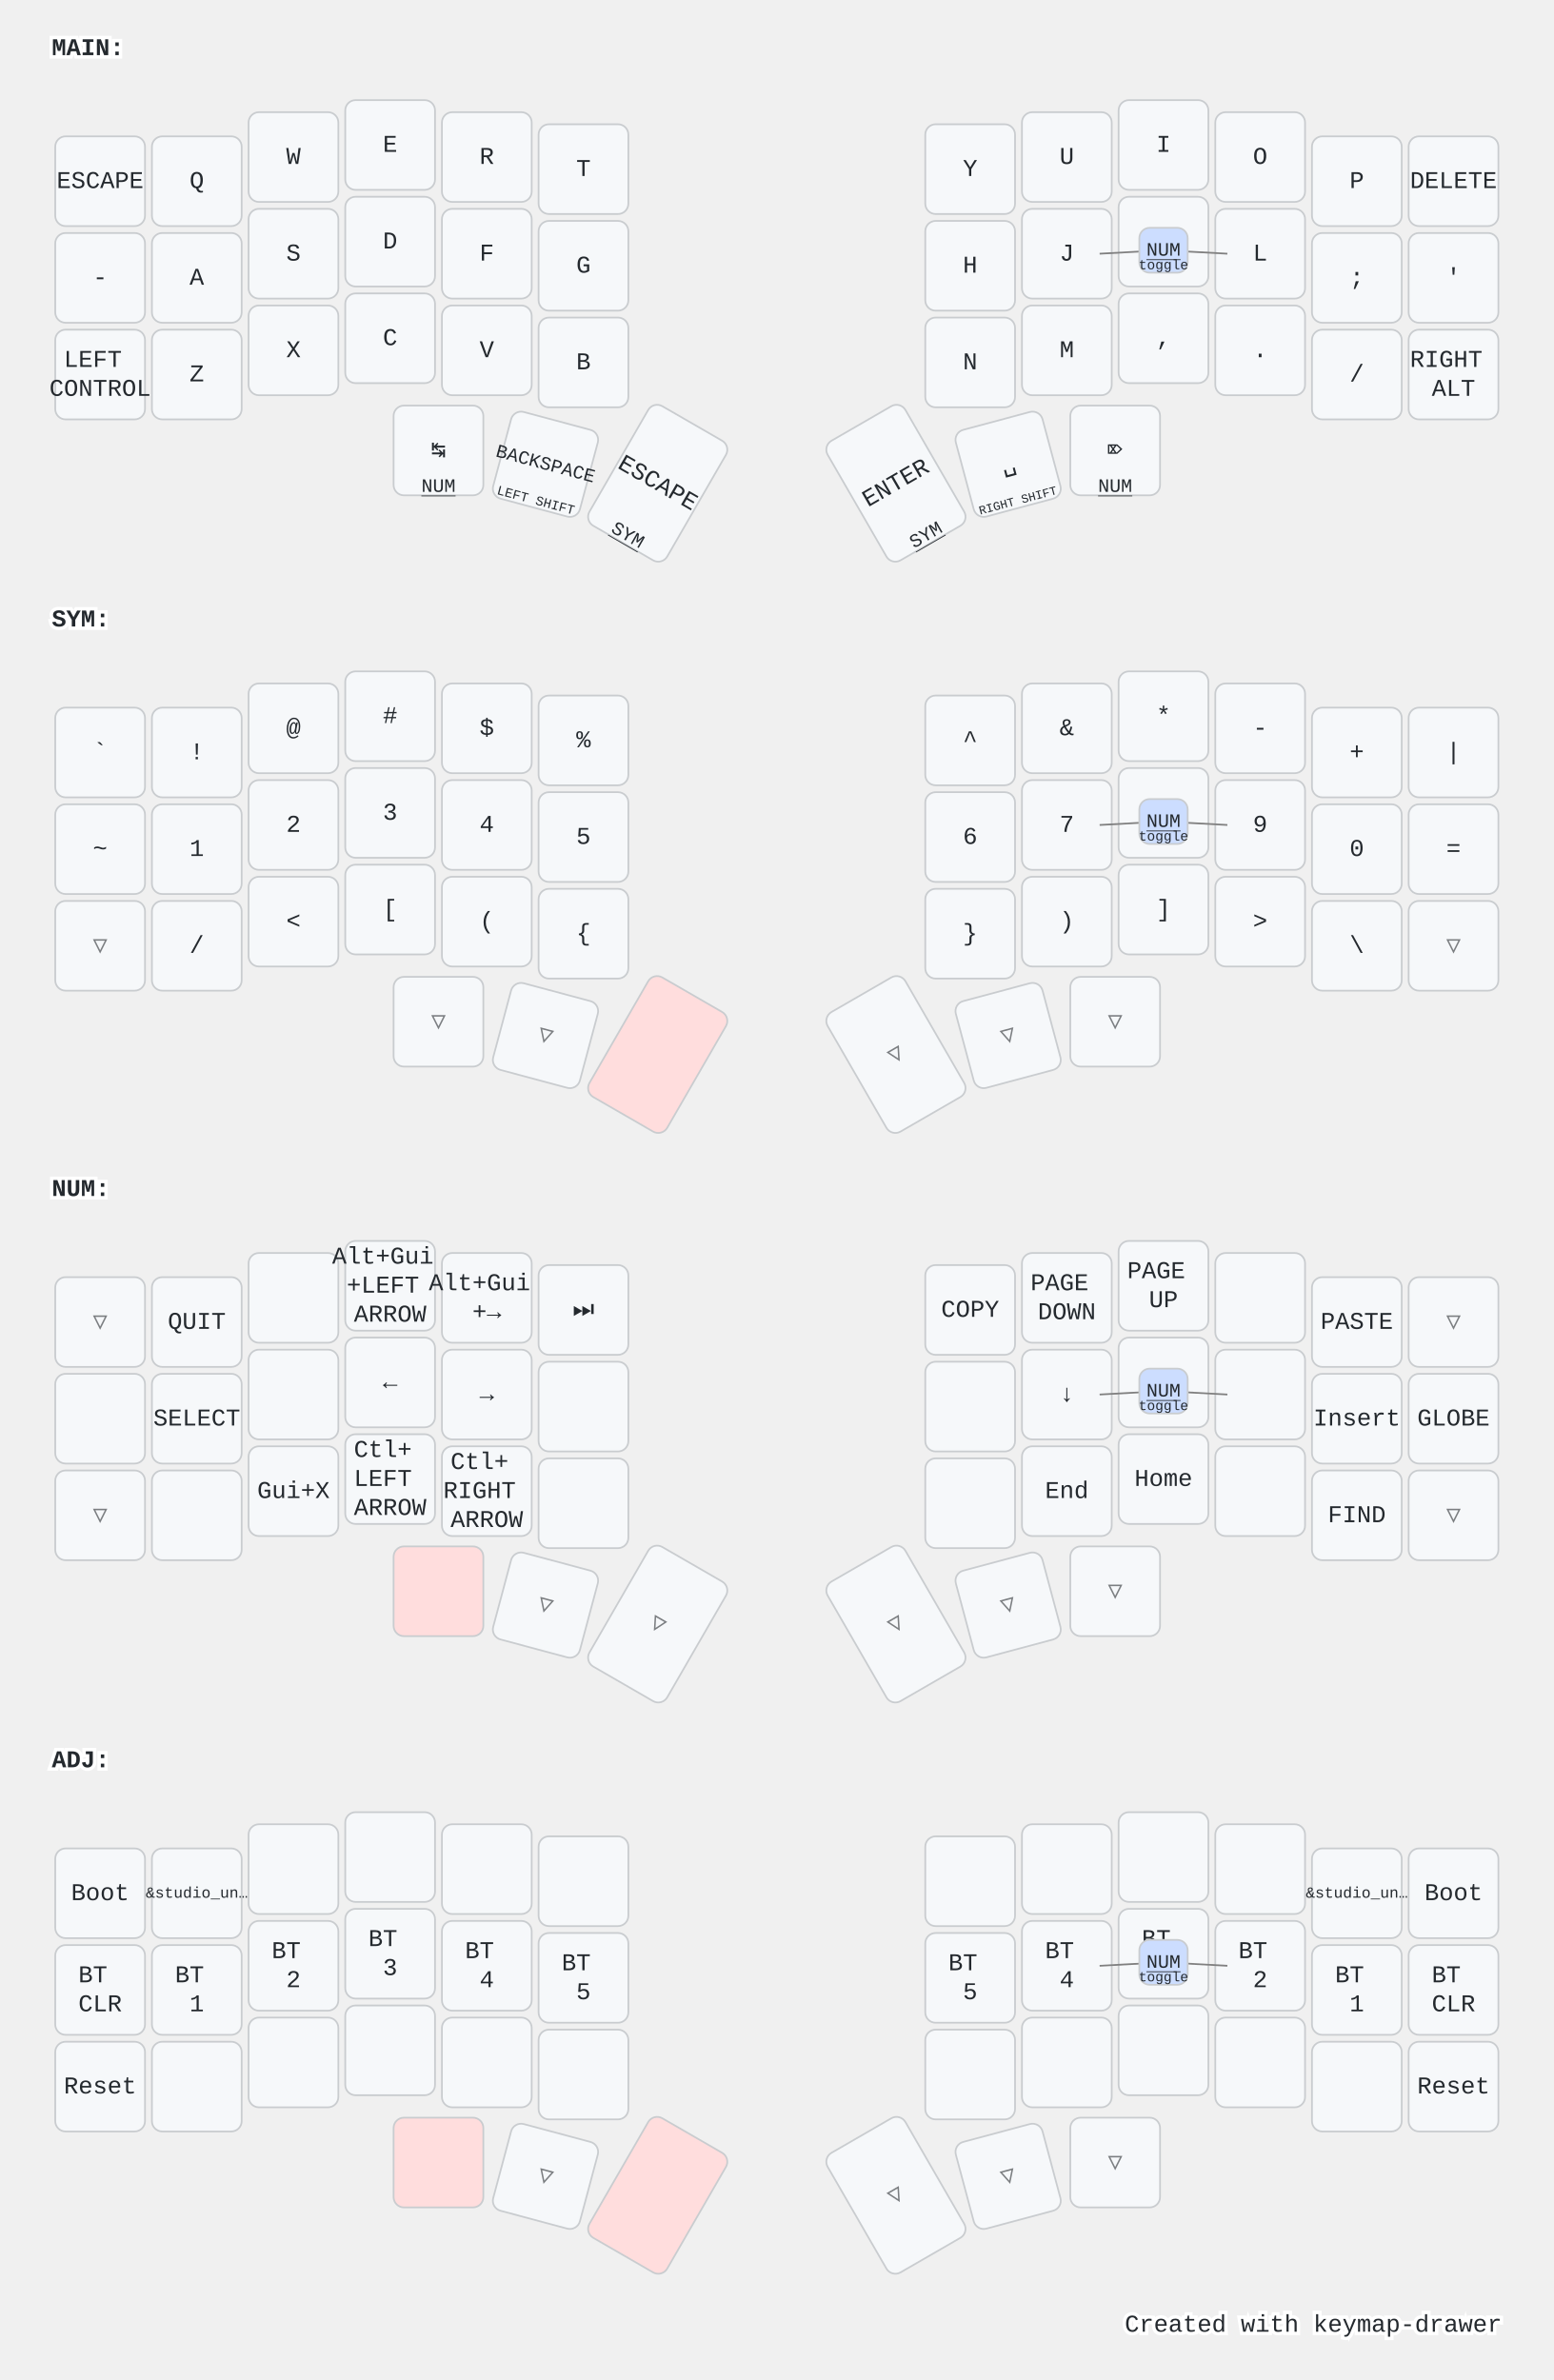
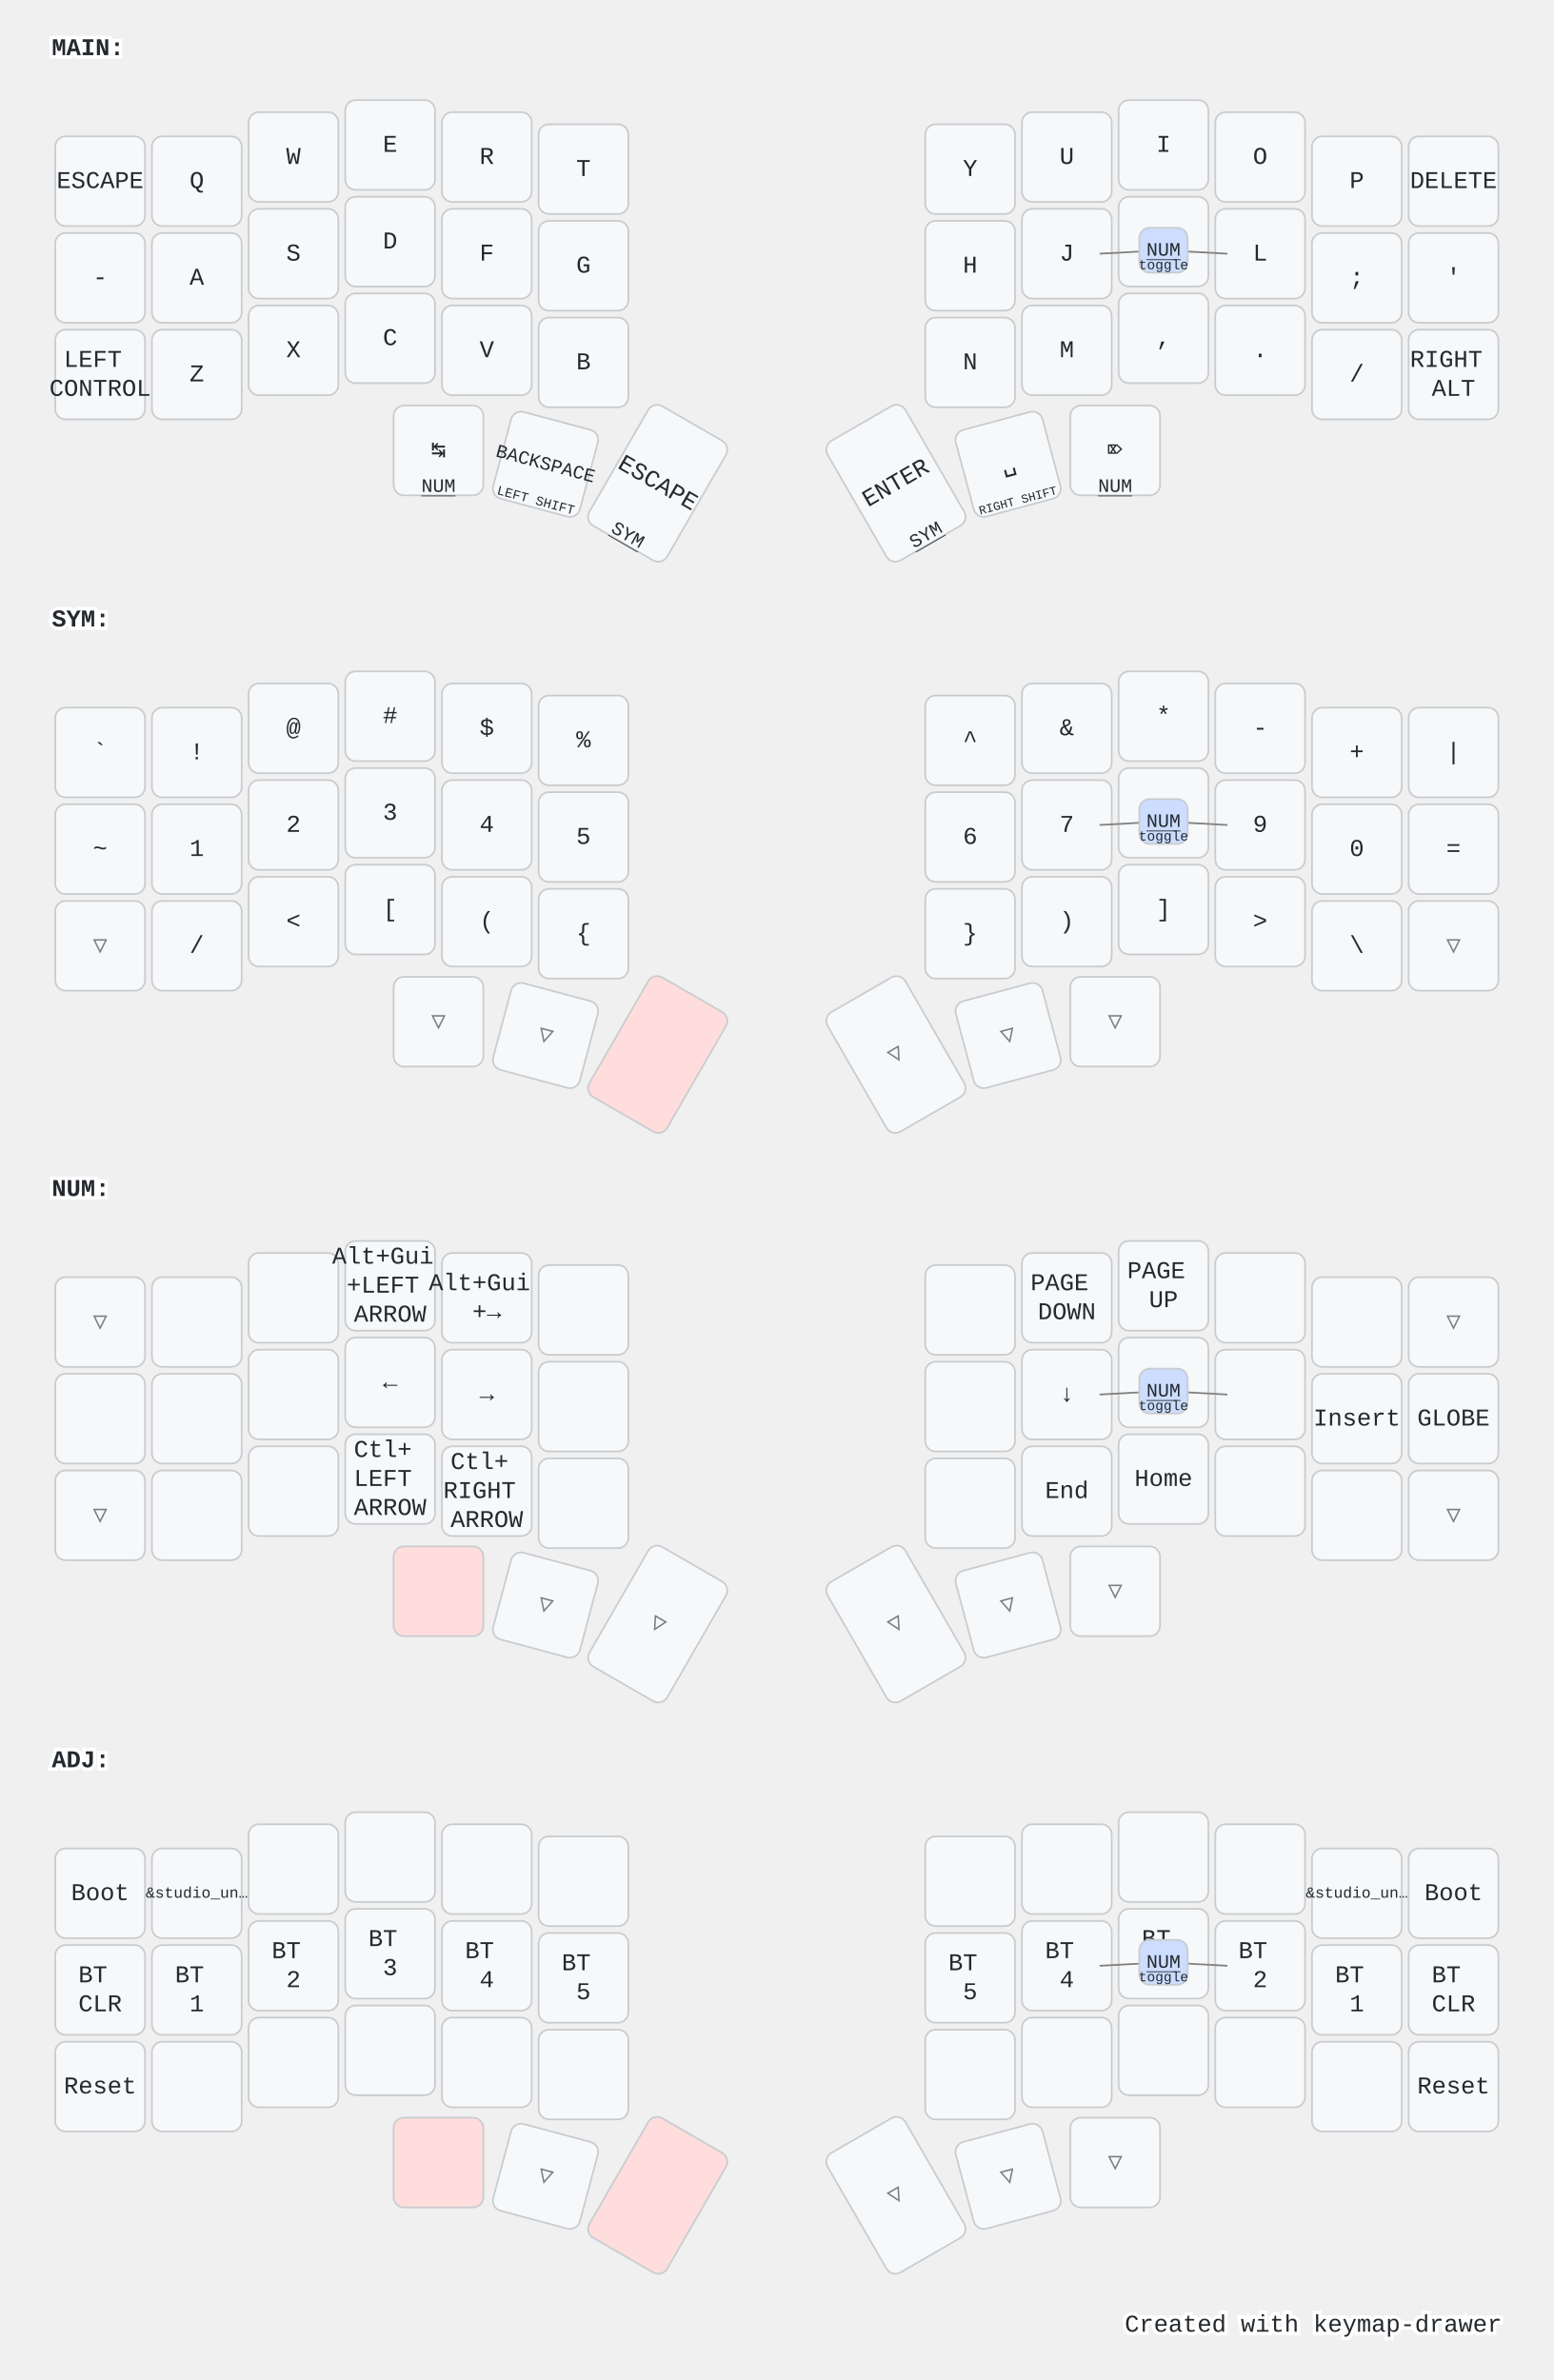
<svg xmlns="http://www.w3.org/2000/svg" width="900" height="1379" viewBox="0 0 900 1379" class="keymap">
  <style>/* inherit to force styles through use tags */
svg path {
    fill: inherit;
}

/* font and background color specifications */
svg.keymap {
    font-family: SFMono-Regular,Consolas,Liberation Mono,Menlo,monospace;
    font-size: 14px;
    font-kerning: normal;
    text-rendering: optimizeLegibility;
    fill: #24292e;
}

/* default key styling */
rect.key {
    fill: #f6f8fa;
}

rect.key, rect.combo {
    stroke: #c9cccf;
    stroke-width: 1;
}

/* default key side styling, only used is draw_key_sides is set */
rect.side {
    filter: brightness(90%);
}

/* color accent for combo boxes */
rect.combo, rect.combo-separate {
    fill: #cdf;
}

/* color accent for held keys */
rect.held, rect.combo.held {
    fill: #fdd;
}

/* color accent for ghost (optional) keys */
rect.ghost, rect.combo.ghost {
    stroke-dasharray: 4, 4;
    stroke-width: 2;
}

text {
    text-anchor: middle;
    dominant-baseline: middle;
}

/* styling for layer labels */
text.label {
    font-weight: bold;
    text-anchor: start;
    stroke: white;
    stroke-width: 4;
    paint-order: stroke;
}

/* styling for optional footer */
text.footer {
    text-anchor: end;
    dominant-baseline: auto;
    stroke: white;
    stroke-width: 4;
    paint-order: stroke;
}

/* styling for combo tap, and key non-tap label text */
text.combo, text.hold, text.shifted, text.left, text.right, text.tl, text.tr, text.bl, text.br {
    font-size: 11px;
}

text.hold, text.bl, text.br {
    text-anchor: middle;
    dominant-baseline: auto;
}

text.shifted, text.tl, text.tr {
    text-anchor: middle;
    dominant-baseline: hanging;
}

text.left, text.tl, text.bl {
    text-anchor: start;
}

text.right, text.tr, text.br {
    text-anchor: end;
}

text.layer-activator {
    text-decoration: underline;
}

/* styling for hold/shifted label text in combo box */
text.combo.hold, text.combo.shifted, text.combo.left, text.combo.right {
    font-size: 8px;
}

/* lighter symbol for transparent keys */
text.trans {
    fill: #7b7e81;
}

/* styling for combo dendrons */
path.combo {
    stroke-width: 1;
    stroke: gray;
    fill: none;
}

/* Start Tabler Icons Cleanup */
/* cannot use height/width with glyphs */
.icon-tabler &gt; path {
    fill: inherit;
    stroke: inherit;
    stroke-width: 2;
}
/* hide tabler's default box */
.icon-tabler &gt; path[stroke="none"][fill="none"] {
    visibility: hidden;
}
/* End Tabler Icons Cleanup */

@media (prefers-color-scheme: dark) {
svg.keymap { fill: #d1d6db; }
rect.key { fill: #3f4750; }
rect.key, rect.combo { stroke: #60666c; }
rect.combo, rect.combo-separate { fill: #1f3d7a; }
rect.held, rect.combo.held { fill: #854747; }
text.label, text.footer { stroke: black; }
text.trans { fill: #7e8184; }
path.combo { stroke: #7f7f7f; }

}</style>
  <g transform="translate(30, 0)" class="layer-MAIN">
    <text x="0" y="28" class="label" id="MAIN">MAIN:</text>
    <g transform="translate(0, 56)">
      <g transform="translate(28, 49)" class="key keypos-0">
        <rect rx="6" ry="6" x="-26" y="-26" width="52" height="52" class="key" />
        <text x="0" y="0" class="key tap">ESCAPE</text>
      </g>
      <g transform="translate(84, 49)" class="key keypos-1">
        <rect rx="6" ry="6" x="-26" y="-26" width="52" height="52" class="key" />
        <text x="0" y="0" class="key tap">Q</text>
      </g>
      <g transform="translate(140, 35)" class="key keypos-2">
        <rect rx="6" ry="6" x="-26" y="-26" width="52" height="52" class="key" />
        <text x="0" y="0" class="key tap">W</text>
      </g>
      <g transform="translate(196, 28)" class="key keypos-3">
        <rect rx="6" ry="6" x="-26" y="-26" width="52" height="52" class="key" />
        <text x="0" y="0" class="key tap">E</text>
      </g>
      <g transform="translate(252, 35)" class="key keypos-4">
        <rect rx="6" ry="6" x="-26" y="-26" width="52" height="52" class="key" />
        <text x="0" y="0" class="key tap">R</text>
      </g>
      <g transform="translate(308, 42)" class="key keypos-5">
        <rect rx="6" ry="6" x="-26" y="-26" width="52" height="52" class="key" />
        <text x="0" y="0" class="key tap">T</text>
      </g>
      <g transform="translate(532, 42)" class="key keypos-6">
        <rect rx="6" ry="6" x="-26" y="-26" width="52" height="52" class="key" />
        <text x="0" y="0" class="key tap">Y</text>
      </g>
      <g transform="translate(588, 35)" class="key keypos-7">
        <rect rx="6" ry="6" x="-26" y="-26" width="52" height="52" class="key" />
        <text x="0" y="0" class="key tap">U</text>
      </g>
      <g transform="translate(644, 28)" class="key keypos-8">
        <rect rx="6" ry="6" x="-26" y="-26" width="52" height="52" class="key" />
        <text x="0" y="0" class="key tap">I</text>
      </g>
      <g transform="translate(700, 35)" class="key keypos-9">
        <rect rx="6" ry="6" x="-26" y="-26" width="52" height="52" class="key" />
        <text x="0" y="0" class="key tap">O</text>
      </g>
      <g transform="translate(756, 49)" class="key keypos-10">
        <rect rx="6" ry="6" x="-26" y="-26" width="52" height="52" class="key" />
        <text x="0" y="0" class="key tap">P</text>
      </g>
      <g transform="translate(812, 49)" class="key keypos-11">
        <rect rx="6" ry="6" x="-26" y="-26" width="52" height="52" class="key" />
        <text x="0" y="0" class="key tap">DELETE</text>
      </g>
      <g transform="translate(28, 105)" class="key keypos-12">
        <rect rx="6" ry="6" x="-26" y="-26" width="52" height="52" class="key" />
        <text x="0" y="0" class="key tap">-</text>
      </g>
      <g transform="translate(84, 105)" class="key keypos-13">
        <rect rx="6" ry="6" x="-26" y="-26" width="52" height="52" class="key" />
        <text x="0" y="0" class="key tap">A</text>
      </g>
      <g transform="translate(140, 91)" class="key keypos-14">
        <rect rx="6" ry="6" x="-26" y="-26" width="52" height="52" class="key" />
        <text x="0" y="0" class="key tap">S</text>
      </g>
      <g transform="translate(196, 84)" class="key keypos-15">
        <rect rx="6" ry="6" x="-26" y="-26" width="52" height="52" class="key" />
        <text x="0" y="0" class="key tap">D</text>
      </g>
      <g transform="translate(252, 91)" class="key keypos-16">
        <rect rx="6" ry="6" x="-26" y="-26" width="52" height="52" class="key" />
        <text x="0" y="0" class="key tap">F</text>
      </g>
      <g transform="translate(308, 98)" class="key keypos-17">
        <rect rx="6" ry="6" x="-26" y="-26" width="52" height="52" class="key" />
        <text x="0" y="0" class="key tap">G</text>
      </g>
      <g transform="translate(532, 98)" class="key keypos-18">
        <rect rx="6" ry="6" x="-26" y="-26" width="52" height="52" class="key" />
        <text x="0" y="0" class="key tap">H</text>
      </g>
      <g transform="translate(588, 91)" class="key keypos-19">
        <rect rx="6" ry="6" x="-26" y="-26" width="52" height="52" class="key" />
        <text x="0" y="0" class="key tap">J</text>
      </g>
      <g transform="translate(644, 84)" class="key keypos-20">
        <rect rx="6" ry="6" x="-26" y="-26" width="52" height="52" class="key" />
        <text x="0" y="0" class="key tap">K</text>
      </g>
      <g transform="translate(700, 91)" class="key keypos-21">
        <rect rx="6" ry="6" x="-26" y="-26" width="52" height="52" class="key" />
        <text x="0" y="0" class="key tap">L</text>
      </g>
      <g transform="translate(756, 105)" class="key keypos-22">
        <rect rx="6" ry="6" x="-26" y="-26" width="52" height="52" class="key" />
        <text x="0" y="0" class="key tap">;</text>
      </g>
      <g transform="translate(812, 105)" class="key keypos-23">
        <rect rx="6" ry="6" x="-26" y="-26" width="52" height="52" class="key" />
        <text x="0" y="0" class="key tap">'</text>
      </g>
      <g transform="translate(28, 161)" class="key keypos-24">
        <rect rx="6" ry="6" x="-26" y="-26" width="52" height="52" class="key" />
        <text x="0" y="0" class="key tap">
          <tspan x="0" dy="-0.6em">LEFT</tspan>
          <tspan x="0" dy="1.2em">CONTROL</tspan>
        </text>
      </g>
      <g transform="translate(84, 161)" class="key keypos-25">
        <rect rx="6" ry="6" x="-26" y="-26" width="52" height="52" class="key" />
        <text x="0" y="0" class="key tap">Z</text>
      </g>
      <g transform="translate(140, 147)" class="key keypos-26">
        <rect rx="6" ry="6" x="-26" y="-26" width="52" height="52" class="key" />
        <text x="0" y="0" class="key tap">X</text>
      </g>
      <g transform="translate(196, 140)" class="key keypos-27">
        <rect rx="6" ry="6" x="-26" y="-26" width="52" height="52" class="key" />
        <text x="0" y="0" class="key tap">C</text>
      </g>
      <g transform="translate(252, 147)" class="key keypos-28">
        <rect rx="6" ry="6" x="-26" y="-26" width="52" height="52" class="key" />
        <text x="0" y="0" class="key tap">V</text>
      </g>
      <g transform="translate(308, 154)" class="key keypos-29">
        <rect rx="6" ry="6" x="-26" y="-26" width="52" height="52" class="key" />
        <text x="0" y="0" class="key tap">B</text>
      </g>
      <g transform="translate(532, 154)" class="key keypos-30">
        <rect rx="6" ry="6" x="-26" y="-26" width="52" height="52" class="key" />
        <text x="0" y="0" class="key tap">N</text>
      </g>
      <g transform="translate(588, 147)" class="key keypos-31">
        <rect rx="6" ry="6" x="-26" y="-26" width="52" height="52" class="key" />
        <text x="0" y="0" class="key tap">M</text>
      </g>
      <g transform="translate(644, 140)" class="key keypos-32">
        <rect rx="6" ry="6" x="-26" y="-26" width="52" height="52" class="key" />
        <text x="0" y="0" class="key tap">,</text>
      </g>
      <g transform="translate(700, 147)" class="key keypos-33">
        <rect rx="6" ry="6" x="-26" y="-26" width="52" height="52" class="key" />
        <text x="0" y="0" class="key tap">.</text>
      </g>
      <g transform="translate(756, 161)" class="key keypos-34">
        <rect rx="6" ry="6" x="-26" y="-26" width="52" height="52" class="key" />
        <text x="0" y="0" class="key tap">/</text>
      </g>
      <g transform="translate(812, 161)" class="key keypos-35">
        <rect rx="6" ry="6" x="-26" y="-26" width="52" height="52" class="key" />
        <text x="0" y="0" class="key tap">
          <tspan x="0" dy="-0.6em">RIGHT</tspan>
          <tspan x="0" dy="1.2em">ALT</tspan>
        </text>
      </g>
      <g transform="translate(224, 205)" class="key keypos-36">
        <rect rx="6" ry="6" x="-26" y="-26" width="52" height="52" class="key" />
        <text x="0" y="0" class="key tap">↹</text>
        <a href="#NUM">
          <text x="0" y="24" class="key hold layer-activator">NUM</text>
        </a>
      </g>
      <g transform="translate(286, 213) rotate(15.0)" class="key keypos-37">
        <rect rx="6" ry="6" x="-26" y="-26" width="52" height="52" class="key" />
        <text x="0" y="0" class="key tap">
          <tspan style="font-size: 78%">BACKSPACE</tspan>
        </text>
        <text x="0" y="24" class="key hold">
          <tspan style="font-size: 70%">LEFT SHIFT</tspan>
        </text>
      </g>
      <g transform="translate(351, 224) rotate(30.0)" class="key keypos-38">
        <rect rx="6" ry="6" x="-26" y="-40" width="52" height="80" class="key" />
        <text x="0" y="0" class="key tap">ESCAPE</text>
        <a href="#SYM">
          <text x="0" y="38" class="key hold layer-activator">SYM</text>
        </a>
      </g>
      <g transform="translate(489, 224) rotate(-30.0)" class="key keypos-39">
        <rect rx="6" ry="6" x="-26" y="-40" width="52" height="80" class="key" />
        <text x="0" y="0" class="key tap">ENTER</text>
        <a href="#SYM">
          <text x="0" y="38" class="key hold layer-activator">SYM</text>
        </a>
      </g>
      <g transform="translate(554, 213) rotate(-15.0)" class="key keypos-40">
        <rect rx="6" ry="6" x="-26" y="-26" width="52" height="52" class="key" />
        <text x="0" y="0" class="key tap">␣</text>
        <text x="0" y="24" class="key hold">
          <tspan style="font-size: 64%">RIGHT SHIFT</tspan>
        </text>
      </g>
      <g transform="translate(616, 205)" class="key keypos-41">
        <rect rx="6" ry="6" x="-26" y="-26" width="52" height="52" class="key" />
        <text x="0" y="0" class="key tap">⌦</text>
        <a href="#NUM">
          <text x="0" y="24" class="key hold layer-activator">NUM</text>
        </a>
      </g>
      <g class="combo combopos-0">
        <path d="M644,89 l37,2" class="combo" />
        <path d="M644,89 l-37,2" class="combo" />
        <rect rx="6" ry="6" x="630" y="76" width="28" height="26" class="combo" />
        <a href="#NUM">
          <text x="644" y="89" class="combo tap layer-activator">NUM</text>
        </a>
        <text x="644" y="100" class="combo hold">toggle</text>
      </g>
    </g>
  </g>
  <g transform="translate(30, 331)" class="layer-SYM">
    <text x="0" y="28" class="label" id="SYM">SYM:</text>
    <g transform="translate(0, 56)">
      <g transform="translate(28, 49)" class="key keypos-0">
        <rect rx="6" ry="6" x="-26" y="-26" width="52" height="52" class="key" />
        <text x="0" y="0" class="key tap">`</text>
      </g>
      <g transform="translate(84, 49)" class="key keypos-1">
        <rect rx="6" ry="6" x="-26" y="-26" width="52" height="52" class="key" />
        <text x="0" y="0" class="key tap">!</text>
      </g>
      <g transform="translate(140, 35)" class="key keypos-2">
        <rect rx="6" ry="6" x="-26" y="-26" width="52" height="52" class="key" />
        <text x="0" y="0" class="key tap">@</text>
      </g>
      <g transform="translate(196, 28)" class="key keypos-3">
        <rect rx="6" ry="6" x="-26" y="-26" width="52" height="52" class="key" />
        <text x="0" y="0" class="key tap">#</text>
      </g>
      <g transform="translate(252, 35)" class="key keypos-4">
        <rect rx="6" ry="6" x="-26" y="-26" width="52" height="52" class="key" />
        <text x="0" y="0" class="key tap">$</text>
      </g>
      <g transform="translate(308, 42)" class="key keypos-5">
        <rect rx="6" ry="6" x="-26" y="-26" width="52" height="52" class="key" />
        <text x="0" y="0" class="key tap">%</text>
      </g>
      <g transform="translate(532, 42)" class="key keypos-6">
        <rect rx="6" ry="6" x="-26" y="-26" width="52" height="52" class="key" />
        <text x="0" y="0" class="key tap">^</text>
      </g>
      <g transform="translate(588, 35)" class="key keypos-7">
        <rect rx="6" ry="6" x="-26" y="-26" width="52" height="52" class="key" />
        <text x="0" y="0" class="key tap">&amp;</text>
      </g>
      <g transform="translate(644, 28)" class="key keypos-8">
        <rect rx="6" ry="6" x="-26" y="-26" width="52" height="52" class="key" />
        <text x="0" y="0" class="key tap">*</text>
      </g>
      <g transform="translate(700, 35)" class="key keypos-9">
        <rect rx="6" ry="6" x="-26" y="-26" width="52" height="52" class="key" />
        <text x="0" y="0" class="key tap">-</text>
      </g>
      <g transform="translate(756, 49)" class="key keypos-10">
        <rect rx="6" ry="6" x="-26" y="-26" width="52" height="52" class="key" />
        <text x="0" y="0" class="key tap">+</text>
      </g>
      <g transform="translate(812, 49)" class="key keypos-11">
        <rect rx="6" ry="6" x="-26" y="-26" width="52" height="52" class="key" />
        <text x="0" y="0" class="key tap">|</text>
      </g>
      <g transform="translate(28, 105)" class="key keypos-12">
        <rect rx="6" ry="6" x="-26" y="-26" width="52" height="52" class="key" />
        <text x="0" y="0" class="key tap">~</text>
      </g>
      <g transform="translate(84, 105)" class="key keypos-13">
        <rect rx="6" ry="6" x="-26" y="-26" width="52" height="52" class="key" />
        <text x="0" y="0" class="key tap">1</text>
      </g>
      <g transform="translate(140, 91)" class="key keypos-14">
        <rect rx="6" ry="6" x="-26" y="-26" width="52" height="52" class="key" />
        <text x="0" y="0" class="key tap">2</text>
      </g>
      <g transform="translate(196, 84)" class="key keypos-15">
        <rect rx="6" ry="6" x="-26" y="-26" width="52" height="52" class="key" />
        <text x="0" y="0" class="key tap">3</text>
      </g>
      <g transform="translate(252, 91)" class="key keypos-16">
        <rect rx="6" ry="6" x="-26" y="-26" width="52" height="52" class="key" />
        <text x="0" y="0" class="key tap">4</text>
      </g>
      <g transform="translate(308, 98)" class="key keypos-17">
        <rect rx="6" ry="6" x="-26" y="-26" width="52" height="52" class="key" />
        <text x="0" y="0" class="key tap">5</text>
      </g>
      <g transform="translate(532, 98)" class="key keypos-18">
        <rect rx="6" ry="6" x="-26" y="-26" width="52" height="52" class="key" />
        <text x="0" y="0" class="key tap">6</text>
      </g>
      <g transform="translate(588, 91)" class="key keypos-19">
        <rect rx="6" ry="6" x="-26" y="-26" width="52" height="52" class="key" />
        <text x="0" y="0" class="key tap">7</text>
      </g>
      <g transform="translate(644, 84)" class="key keypos-20">
        <rect rx="6" ry="6" x="-26" y="-26" width="52" height="52" class="key" />
        <text x="0" y="0" class="key tap">8</text>
      </g>
      <g transform="translate(700, 91)" class="key keypos-21">
        <rect rx="6" ry="6" x="-26" y="-26" width="52" height="52" class="key" />
        <text x="0" y="0" class="key tap">9</text>
      </g>
      <g transform="translate(756, 105)" class="key keypos-22">
        <rect rx="6" ry="6" x="-26" y="-26" width="52" height="52" class="key" />
        <text x="0" y="0" class="key tap">0</text>
      </g>
      <g transform="translate(812, 105)" class="key keypos-23">
        <rect rx="6" ry="6" x="-26" y="-26" width="52" height="52" class="key" />
        <text x="0" y="0" class="key tap">=</text>
      </g>
      <g transform="translate(28, 161)" class="key trans keypos-24">
        <rect rx="6" ry="6" x="-26" y="-26" width="52" height="52" class="key trans" />
        <text x="0" y="0" class="key trans tap">▽</text>
      </g>
      <g transform="translate(84, 161)" class="key keypos-25">
        <rect rx="6" ry="6" x="-26" y="-26" width="52" height="52" class="key" />
        <text x="0" y="0" class="key tap">/</text>
      </g>
      <g transform="translate(140, 147)" class="key keypos-26">
        <rect rx="6" ry="6" x="-26" y="-26" width="52" height="52" class="key" />
        <text x="0" y="0" class="key tap">&lt;</text>
      </g>
      <g transform="translate(196, 140)" class="key keypos-27">
        <rect rx="6" ry="6" x="-26" y="-26" width="52" height="52" class="key" />
        <text x="0" y="0" class="key tap">[</text>
      </g>
      <g transform="translate(252, 147)" class="key keypos-28">
        <rect rx="6" ry="6" x="-26" y="-26" width="52" height="52" class="key" />
        <text x="0" y="0" class="key tap">(</text>
      </g>
      <g transform="translate(308, 154)" class="key keypos-29">
        <rect rx="6" ry="6" x="-26" y="-26" width="52" height="52" class="key" />
        <text x="0" y="0" class="key tap">{</text>
      </g>
      <g transform="translate(532, 154)" class="key keypos-30">
        <rect rx="6" ry="6" x="-26" y="-26" width="52" height="52" class="key" />
        <text x="0" y="0" class="key tap">}</text>
      </g>
      <g transform="translate(588, 147)" class="key keypos-31">
        <rect rx="6" ry="6" x="-26" y="-26" width="52" height="52" class="key" />
        <text x="0" y="0" class="key tap">)</text>
      </g>
      <g transform="translate(644, 140)" class="key keypos-32">
        <rect rx="6" ry="6" x="-26" y="-26" width="52" height="52" class="key" />
        <text x="0" y="0" class="key tap">]</text>
      </g>
      <g transform="translate(700, 147)" class="key keypos-33">
        <rect rx="6" ry="6" x="-26" y="-26" width="52" height="52" class="key" />
        <text x="0" y="0" class="key tap">&gt;</text>
      </g>
      <g transform="translate(756, 161)" class="key keypos-34">
        <rect rx="6" ry="6" x="-26" y="-26" width="52" height="52" class="key" />
        <text x="0" y="0" class="key tap">\</text>
      </g>
      <g transform="translate(812, 161)" class="key trans keypos-35">
        <rect rx="6" ry="6" x="-26" y="-26" width="52" height="52" class="key trans" />
        <text x="0" y="0" class="key trans tap">▽</text>
      </g>
      <g transform="translate(224, 205)" class="key trans keypos-36">
        <rect rx="6" ry="6" x="-26" y="-26" width="52" height="52" class="key trans" />
        <text x="0" y="0" class="key trans tap">▽</text>
      </g>
      <g transform="translate(286, 213) rotate(15.0)" class="key trans keypos-37">
        <rect rx="6" ry="6" x="-26" y="-26" width="52" height="52" class="key trans" />
        <text x="0" y="0" class="key trans tap">▽</text>
      </g>
      <g transform="translate(351, 224) rotate(30.0)" class="key held keypos-38">
        <rect rx="6" ry="6" x="-26" y="-40" width="52" height="80" class="key held" />
      </g>
      <g transform="translate(489, 224) rotate(-30.0)" class="key trans keypos-39">
        <rect rx="6" ry="6" x="-26" y="-40" width="52" height="80" class="key trans" />
        <text x="0" y="0" class="key trans tap">▽</text>
      </g>
      <g transform="translate(554, 213) rotate(-15.0)" class="key trans keypos-40">
        <rect rx="6" ry="6" x="-26" y="-26" width="52" height="52" class="key trans" />
        <text x="0" y="0" class="key trans tap">▽</text>
      </g>
      <g transform="translate(616, 205)" class="key trans keypos-41">
        <rect rx="6" ry="6" x="-26" y="-26" width="52" height="52" class="key trans" />
        <text x="0" y="0" class="key trans tap">▽</text>
      </g>
      <g class="combo combopos-0">
        <path d="M644,89 l37,2" class="combo" />
        <path d="M644,89 l-37,2" class="combo" />
        <rect rx="6" ry="6" x="630" y="76" width="28" height="26" class="combo" />
        <a href="#NUM">
          <text x="644" y="89" class="combo tap layer-activator">NUM</text>
        </a>
        <text x="644" y="100" class="combo hold">toggle</text>
      </g>
    </g>
  </g>
  <g transform="translate(30, 661)" class="layer-NUM">
    <text x="0" y="28" class="label" id="NUM">NUM:</text>
    <g transform="translate(0, 56)">
      <g transform="translate(28, 49)" class="key trans keypos-0">
        <rect rx="6" ry="6" x="-26" y="-26" width="52" height="52" class="key trans" />
        <text x="0" y="0" class="key trans tap">▽</text>
      </g>
      <g transform="translate(84, 49)" class="key keypos-1">
        <rect rx="6" ry="6" x="-26" y="-26" width="52" height="52" class="key" />
-         <text x="0" y="0" class="key tap">QUIT</text>
      </g>
      <g transform="translate(140, 35)" class="key keypos-2">
        <rect rx="6" ry="6" x="-26" y="-26" width="52" height="52" class="key" />
      </g>
      <g transform="translate(196, 28)" class="key keypos-3">
        <rect rx="6" ry="6" x="-26" y="-26" width="52" height="52" class="key" />
        <text x="0" y="0" class="key tap">
          <tspan x="0" dy="-1.2em">Alt+Gui</tspan>
          <tspan x="0" dy="1.2em">+LEFT</tspan>
          <tspan x="0" dy="1.2em">ARROW</tspan>
        </text>
      </g>
      <g transform="translate(252, 35)" class="key keypos-4">
        <rect rx="6" ry="6" x="-26" y="-26" width="52" height="52" class="key" />
        <text x="0" y="0" class="key tap">
          <tspan x="0" dy="-0.6em">Alt+Gui</tspan>
          <tspan x="0" dy="1.2em">+→</tspan>
        </text>
      </g>
      <g transform="translate(308, 42)" class="key keypos-5">
        <rect rx="6" ry="6" x="-26" y="-26" width="52" height="52" class="key" />
-         <text x="0" y="0" class="key tap">⏭️</text>
      </g>
      <g transform="translate(532, 42)" class="key keypos-6">
        <rect rx="6" ry="6" x="-26" y="-26" width="52" height="52" class="key" />
-         <text x="0" y="0" class="key tap">COPY</text>
      </g>
      <g transform="translate(588, 35)" class="key keypos-7">
        <rect rx="6" ry="6" x="-26" y="-26" width="52" height="52" class="key" />
        <text x="0" y="0" class="key tap">
          <tspan x="0" dy="-0.6em">PAGE</tspan>
          <tspan x="0" dy="1.2em">DOWN</tspan>
        </text>
      </g>
      <g transform="translate(644, 28)" class="key keypos-8">
        <rect rx="6" ry="6" x="-26" y="-26" width="52" height="52" class="key" />
        <text x="0" y="0" class="key tap">
          <tspan x="0" dy="-0.6em">PAGE</tspan>
          <tspan x="0" dy="1.2em">UP</tspan>
        </text>
      </g>
      <g transform="translate(700, 35)" class="key keypos-9">
        <rect rx="6" ry="6" x="-26" y="-26" width="52" height="52" class="key" />
      </g>
      <g transform="translate(756, 49)" class="key keypos-10">
        <rect rx="6" ry="6" x="-26" y="-26" width="52" height="52" class="key" />
-         <text x="0" y="0" class="key tap">PASTE</text>
      </g>
      <g transform="translate(812, 49)" class="key trans keypos-11">
        <rect rx="6" ry="6" x="-26" y="-26" width="52" height="52" class="key trans" />
        <text x="0" y="0" class="key trans tap">▽</text>
      </g>
      <g transform="translate(28, 105)" class="key keypos-12">
        <rect rx="6" ry="6" x="-26" y="-26" width="52" height="52" class="key" />
      </g>
      <g transform="translate(84, 105)" class="key keypos-13">
        <rect rx="6" ry="6" x="-26" y="-26" width="52" height="52" class="key" />
-         <text x="0" y="0" class="key tap">SELECT</text>
      </g>
      <g transform="translate(140, 91)" class="key keypos-14">
        <rect rx="6" ry="6" x="-26" y="-26" width="52" height="52" class="key" />
      </g>
      <g transform="translate(196, 84)" class="key keypos-15">
        <rect rx="6" ry="6" x="-26" y="-26" width="52" height="52" class="key" />
        <text x="0" y="0" class="key tap">←</text>
      </g>
      <g transform="translate(252, 91)" class="key keypos-16">
        <rect rx="6" ry="6" x="-26" y="-26" width="52" height="52" class="key" />
        <text x="0" y="0" class="key tap">→</text>
      </g>
      <g transform="translate(308, 98)" class="key keypos-17">
        <rect rx="6" ry="6" x="-26" y="-26" width="52" height="52" class="key" />
      </g>
      <g transform="translate(532, 98)" class="key keypos-18">
        <rect rx="6" ry="6" x="-26" y="-26" width="52" height="52" class="key" />
      </g>
      <g transform="translate(588, 91)" class="key keypos-19">
        <rect rx="6" ry="6" x="-26" y="-26" width="52" height="52" class="key" />
        <text x="0" y="0" class="key tap">↓</text>
      </g>
      <g transform="translate(644, 84)" class="key keypos-20">
        <rect rx="6" ry="6" x="-26" y="-26" width="52" height="52" class="key" />
        <text x="0" y="0" class="key tap">↑</text>
      </g>
      <g transform="translate(700, 91)" class="key keypos-21">
        <rect rx="6" ry="6" x="-26" y="-26" width="52" height="52" class="key" />
      </g>
      <g transform="translate(756, 105)" class="key keypos-22">
        <rect rx="6" ry="6" x="-26" y="-26" width="52" height="52" class="key" />
        <text x="0" y="0" class="key tap">Insert</text>
      </g>
      <g transform="translate(812, 105)" class="key keypos-23">
        <rect rx="6" ry="6" x="-26" y="-26" width="52" height="52" class="key" />
        <text x="0" y="0" class="key tap">GLOBE</text>
      </g>
      <g transform="translate(28, 161)" class="key trans keypos-24">
        <rect rx="6" ry="6" x="-26" y="-26" width="52" height="52" class="key trans" />
        <text x="0" y="0" class="key trans tap">▽</text>
      </g>
      <g transform="translate(84, 161)" class="key keypos-25">
        <rect rx="6" ry="6" x="-26" y="-26" width="52" height="52" class="key" />
      </g>
      <g transform="translate(140, 147)" class="key keypos-26">
        <rect rx="6" ry="6" x="-26" y="-26" width="52" height="52" class="key" />
-         <text x="0" y="0" class="key tap">Gui+X</text>
      </g>
      <g transform="translate(196, 140)" class="key keypos-27">
        <rect rx="6" ry="6" x="-26" y="-26" width="52" height="52" class="key" />
        <text x="0" y="0" class="key tap">
          <tspan x="0" dy="-1.2em">Ctl+</tspan>
          <tspan x="0" dy="1.2em">LEFT</tspan>
          <tspan x="0" dy="1.2em">ARROW</tspan>
        </text>
      </g>
      <g transform="translate(252, 147)" class="key keypos-28">
        <rect rx="6" ry="6" x="-26" y="-26" width="52" height="52" class="key" />
        <text x="0" y="0" class="key tap">
          <tspan x="0" dy="-1.2em">Ctl+</tspan>
          <tspan x="0" dy="1.2em">RIGHT</tspan>
          <tspan x="0" dy="1.2em">ARROW</tspan>
        </text>
      </g>
      <g transform="translate(308, 154)" class="key keypos-29">
        <rect rx="6" ry="6" x="-26" y="-26" width="52" height="52" class="key" />
      </g>
      <g transform="translate(532, 154)" class="key keypos-30">
        <rect rx="6" ry="6" x="-26" y="-26" width="52" height="52" class="key" />
      </g>
      <g transform="translate(588, 147)" class="key keypos-31">
        <rect rx="6" ry="6" x="-26" y="-26" width="52" height="52" class="key" />
        <text x="0" y="0" class="key tap">End</text>
      </g>
      <g transform="translate(644, 140)" class="key keypos-32">
        <rect rx="6" ry="6" x="-26" y="-26" width="52" height="52" class="key" />
        <text x="0" y="0" class="key tap">Home</text>
      </g>
      <g transform="translate(700, 147)" class="key keypos-33">
        <rect rx="6" ry="6" x="-26" y="-26" width="52" height="52" class="key" />
      </g>
      <g transform="translate(756, 161)" class="key keypos-34">
        <rect rx="6" ry="6" x="-26" y="-26" width="52" height="52" class="key" />
-         <text x="0" y="0" class="key tap">FIND</text>
      </g>
      <g transform="translate(812, 161)" class="key trans keypos-35">
        <rect rx="6" ry="6" x="-26" y="-26" width="52" height="52" class="key trans" />
        <text x="0" y="0" class="key trans tap">▽</text>
      </g>
      <g transform="translate(224, 205)" class="key held keypos-36">
        <rect rx="6" ry="6" x="-26" y="-26" width="52" height="52" class="key held" />
      </g>
      <g transform="translate(286, 213) rotate(15.0)" class="key trans keypos-37">
        <rect rx="6" ry="6" x="-26" y="-26" width="52" height="52" class="key trans" />
        <text x="0" y="0" class="key trans tap">▽</text>
      </g>
      <g transform="translate(351, 224) rotate(30.0)" class="key trans keypos-38">
        <rect rx="6" ry="6" x="-26" y="-40" width="52" height="80" class="key trans" />
        <text x="0" y="0" class="key trans tap">▽</text>
      </g>
      <g transform="translate(489, 224) rotate(-30.0)" class="key trans keypos-39">
        <rect rx="6" ry="6" x="-26" y="-40" width="52" height="80" class="key trans" />
        <text x="0" y="0" class="key trans tap">▽</text>
      </g>
      <g transform="translate(554, 213) rotate(-15.0)" class="key trans keypos-40">
        <rect rx="6" ry="6" x="-26" y="-26" width="52" height="52" class="key trans" />
        <text x="0" y="0" class="key trans tap">▽</text>
      </g>
      <g transform="translate(616, 205)" class="key trans keypos-41">
        <rect rx="6" ry="6" x="-26" y="-26" width="52" height="52" class="key trans" />
        <text x="0" y="0" class="key trans tap">▽</text>
      </g>
      <g class="combo combopos-0">
        <path d="M644,89 l37,2" class="combo" />
        <path d="M644,89 l-37,2" class="combo" />
        <rect rx="6" ry="6" x="630" y="76" width="28" height="26" class="combo" />
        <a href="#NUM">
          <text x="644" y="89" class="combo tap layer-activator">NUM</text>
        </a>
        <text x="644" y="100" class="combo hold">toggle</text>
      </g>
    </g>
  </g>
  <g transform="translate(30, 992)" class="layer-ADJ">
    <text x="0" y="28" class="label" id="ADJ">ADJ:</text>
    <g transform="translate(0, 56)">
      <g transform="translate(28, 49)" class="key keypos-0">
        <rect rx="6" ry="6" x="-26" y="-26" width="52" height="52" class="key" />
        <text x="0" y="0" class="key tap">Boot</text>
      </g>
      <g transform="translate(84, 49)" class="key keypos-1">
        <rect rx="6" ry="6" x="-26" y="-26" width="52" height="52" class="key" />
        <text x="0" y="0" class="key tap">
          <tspan style="font-size: 64%">&amp;studio_un…</tspan>
        </text>
      </g>
      <g transform="translate(140, 35)" class="key keypos-2">
        <rect rx="6" ry="6" x="-26" y="-26" width="52" height="52" class="key" />
      </g>
      <g transform="translate(196, 28)" class="key keypos-3">
        <rect rx="6" ry="6" x="-26" y="-26" width="52" height="52" class="key" />
      </g>
      <g transform="translate(252, 35)" class="key keypos-4">
        <rect rx="6" ry="6" x="-26" y="-26" width="52" height="52" class="key" />
      </g>
      <g transform="translate(308, 42)" class="key keypos-5">
        <rect rx="6" ry="6" x="-26" y="-26" width="52" height="52" class="key" />
      </g>
      <g transform="translate(532, 42)" class="key keypos-6">
        <rect rx="6" ry="6" x="-26" y="-26" width="52" height="52" class="key" />
      </g>
      <g transform="translate(588, 35)" class="key keypos-7">
        <rect rx="6" ry="6" x="-26" y="-26" width="52" height="52" class="key" />
      </g>
      <g transform="translate(644, 28)" class="key keypos-8">
        <rect rx="6" ry="6" x="-26" y="-26" width="52" height="52" class="key" />
      </g>
      <g transform="translate(700, 35)" class="key keypos-9">
        <rect rx="6" ry="6" x="-26" y="-26" width="52" height="52" class="key" />
      </g>
      <g transform="translate(756, 49)" class="key keypos-10">
        <rect rx="6" ry="6" x="-26" y="-26" width="52" height="52" class="key" />
        <text x="0" y="0" class="key tap">
          <tspan style="font-size: 64%">&amp;studio_un…</tspan>
        </text>
      </g>
      <g transform="translate(812, 49)" class="key keypos-11">
        <rect rx="6" ry="6" x="-26" y="-26" width="52" height="52" class="key" />
        <text x="0" y="0" class="key tap">Boot</text>
      </g>
      <g transform="translate(28, 105)" class="key keypos-12">
        <rect rx="6" ry="6" x="-26" y="-26" width="52" height="52" class="key" />
        <text x="0" y="0" class="key tap">
          <tspan x="0" dy="-0.6em">BT</tspan>
          <tspan x="0" dy="1.2em">CLR</tspan>
        </text>
      </g>
      <g transform="translate(84, 105)" class="key keypos-13">
        <rect rx="6" ry="6" x="-26" y="-26" width="52" height="52" class="key" />
        <text x="0" y="0" class="key tap">
          <tspan x="0" dy="-0.6em">BT</tspan>
          <tspan x="0" dy="1.2em">1</tspan>
        </text>
      </g>
      <g transform="translate(140, 91)" class="key keypos-14">
        <rect rx="6" ry="6" x="-26" y="-26" width="52" height="52" class="key" />
        <text x="0" y="0" class="key tap">
          <tspan x="0" dy="-0.6em">BT</tspan>
          <tspan x="0" dy="1.2em">2</tspan>
        </text>
      </g>
      <g transform="translate(196, 84)" class="key keypos-15">
        <rect rx="6" ry="6" x="-26" y="-26" width="52" height="52" class="key" />
        <text x="0" y="0" class="key tap">
          <tspan x="0" dy="-0.6em">BT</tspan>
          <tspan x="0" dy="1.2em">3</tspan>
        </text>
      </g>
      <g transform="translate(252, 91)" class="key keypos-16">
        <rect rx="6" ry="6" x="-26" y="-26" width="52" height="52" class="key" />
        <text x="0" y="0" class="key tap">
          <tspan x="0" dy="-0.6em">BT</tspan>
          <tspan x="0" dy="1.2em">4</tspan>
        </text>
      </g>
      <g transform="translate(308, 98)" class="key keypos-17">
        <rect rx="6" ry="6" x="-26" y="-26" width="52" height="52" class="key" />
        <text x="0" y="0" class="key tap">
          <tspan x="0" dy="-0.6em">BT</tspan>
          <tspan x="0" dy="1.2em">5</tspan>
        </text>
      </g>
      <g transform="translate(532, 98)" class="key keypos-18">
        <rect rx="6" ry="6" x="-26" y="-26" width="52" height="52" class="key" />
        <text x="0" y="0" class="key tap">
          <tspan x="0" dy="-0.6em">BT</tspan>
          <tspan x="0" dy="1.2em">5</tspan>
        </text>
      </g>
      <g transform="translate(588, 91)" class="key keypos-19">
        <rect rx="6" ry="6" x="-26" y="-26" width="52" height="52" class="key" />
        <text x="0" y="0" class="key tap">
          <tspan x="0" dy="-0.6em">BT</tspan>
          <tspan x="0" dy="1.2em">4</tspan>
        </text>
      </g>
      <g transform="translate(644, 84)" class="key keypos-20">
        <rect rx="6" ry="6" x="-26" y="-26" width="52" height="52" class="key" />
        <text x="0" y="0" class="key tap">
          <tspan x="0" dy="-0.6em">BT</tspan>
          <tspan x="0" dy="1.2em">3</tspan>
        </text>
      </g>
      <g transform="translate(700, 91)" class="key keypos-21">
        <rect rx="6" ry="6" x="-26" y="-26" width="52" height="52" class="key" />
        <text x="0" y="0" class="key tap">
          <tspan x="0" dy="-0.6em">BT</tspan>
          <tspan x="0" dy="1.2em">2</tspan>
        </text>
      </g>
      <g transform="translate(756, 105)" class="key keypos-22">
        <rect rx="6" ry="6" x="-26" y="-26" width="52" height="52" class="key" />
        <text x="0" y="0" class="key tap">
          <tspan x="0" dy="-0.6em">BT</tspan>
          <tspan x="0" dy="1.2em">1</tspan>
        </text>
      </g>
      <g transform="translate(812, 105)" class="key keypos-23">
        <rect rx="6" ry="6" x="-26" y="-26" width="52" height="52" class="key" />
        <text x="0" y="0" class="key tap">
          <tspan x="0" dy="-0.6em">BT</tspan>
          <tspan x="0" dy="1.2em">CLR</tspan>
        </text>
      </g>
      <g transform="translate(28, 161)" class="key keypos-24">
        <rect rx="6" ry="6" x="-26" y="-26" width="52" height="52" class="key" />
        <text x="0" y="0" class="key tap">Reset</text>
      </g>
      <g transform="translate(84, 161)" class="key keypos-25">
        <rect rx="6" ry="6" x="-26" y="-26" width="52" height="52" class="key" />
      </g>
      <g transform="translate(140, 147)" class="key keypos-26">
        <rect rx="6" ry="6" x="-26" y="-26" width="52" height="52" class="key" />
      </g>
      <g transform="translate(196, 140)" class="key keypos-27">
        <rect rx="6" ry="6" x="-26" y="-26" width="52" height="52" class="key" />
      </g>
      <g transform="translate(252, 147)" class="key keypos-28">
        <rect rx="6" ry="6" x="-26" y="-26" width="52" height="52" class="key" />
      </g>
      <g transform="translate(308, 154)" class="key keypos-29">
        <rect rx="6" ry="6" x="-26" y="-26" width="52" height="52" class="key" />
      </g>
      <g transform="translate(532, 154)" class="key keypos-30">
        <rect rx="6" ry="6" x="-26" y="-26" width="52" height="52" class="key" />
      </g>
      <g transform="translate(588, 147)" class="key keypos-31">
        <rect rx="6" ry="6" x="-26" y="-26" width="52" height="52" class="key" />
      </g>
      <g transform="translate(644, 140)" class="key keypos-32">
        <rect rx="6" ry="6" x="-26" y="-26" width="52" height="52" class="key" />
      </g>
      <g transform="translate(700, 147)" class="key keypos-33">
        <rect rx="6" ry="6" x="-26" y="-26" width="52" height="52" class="key" />
      </g>
      <g transform="translate(756, 161)" class="key keypos-34">
        <rect rx="6" ry="6" x="-26" y="-26" width="52" height="52" class="key" />
      </g>
      <g transform="translate(812, 161)" class="key keypos-35">
        <rect rx="6" ry="6" x="-26" y="-26" width="52" height="52" class="key" />
        <text x="0" y="0" class="key tap">Reset</text>
      </g>
      <g transform="translate(224, 205)" class="key held keypos-36">
        <rect rx="6" ry="6" x="-26" y="-26" width="52" height="52" class="key held" />
      </g>
      <g transform="translate(286, 213) rotate(15.0)" class="key trans keypos-37">
        <rect rx="6" ry="6" x="-26" y="-26" width="52" height="52" class="key trans" />
        <text x="0" y="0" class="key trans tap">▽</text>
      </g>
      <g transform="translate(351, 224) rotate(30.0)" class="key held keypos-38">
        <rect rx="6" ry="6" x="-26" y="-40" width="52" height="80" class="key held" />
      </g>
      <g transform="translate(489, 224) rotate(-30.0)" class="key trans keypos-39">
        <rect rx="6" ry="6" x="-26" y="-40" width="52" height="80" class="key trans" />
        <text x="0" y="0" class="key trans tap">▽</text>
      </g>
      <g transform="translate(554, 213) rotate(-15.0)" class="key trans keypos-40">
        <rect rx="6" ry="6" x="-26" y="-26" width="52" height="52" class="key trans" />
        <text x="0" y="0" class="key trans tap">▽</text>
      </g>
      <g transform="translate(616, 205)" class="key trans keypos-41">
        <rect rx="6" ry="6" x="-26" y="-26" width="52" height="52" class="key trans" />
        <text x="0" y="0" class="key trans tap">▽</text>
      </g>
      <g class="combo combopos-0">
        <path d="M644,89 l37,2" class="combo" />
        <path d="M644,89 l-37,2" class="combo" />
        <rect rx="6" ry="6" x="630" y="76" width="28" height="26" class="combo" />
        <a href="#NUM">
          <text x="644" y="89" class="combo tap layer-activator">NUM</text>
        </a>
        <text x="644" y="100" class="combo hold">toggle</text>
      </g>
    </g>
  </g>
  <text x="870.0" y="1351.0" class="footer">Created with <a href="https://github.com/caksoylar/keymap-drawer">keymap-drawer</a>
  </text>
</svg>
